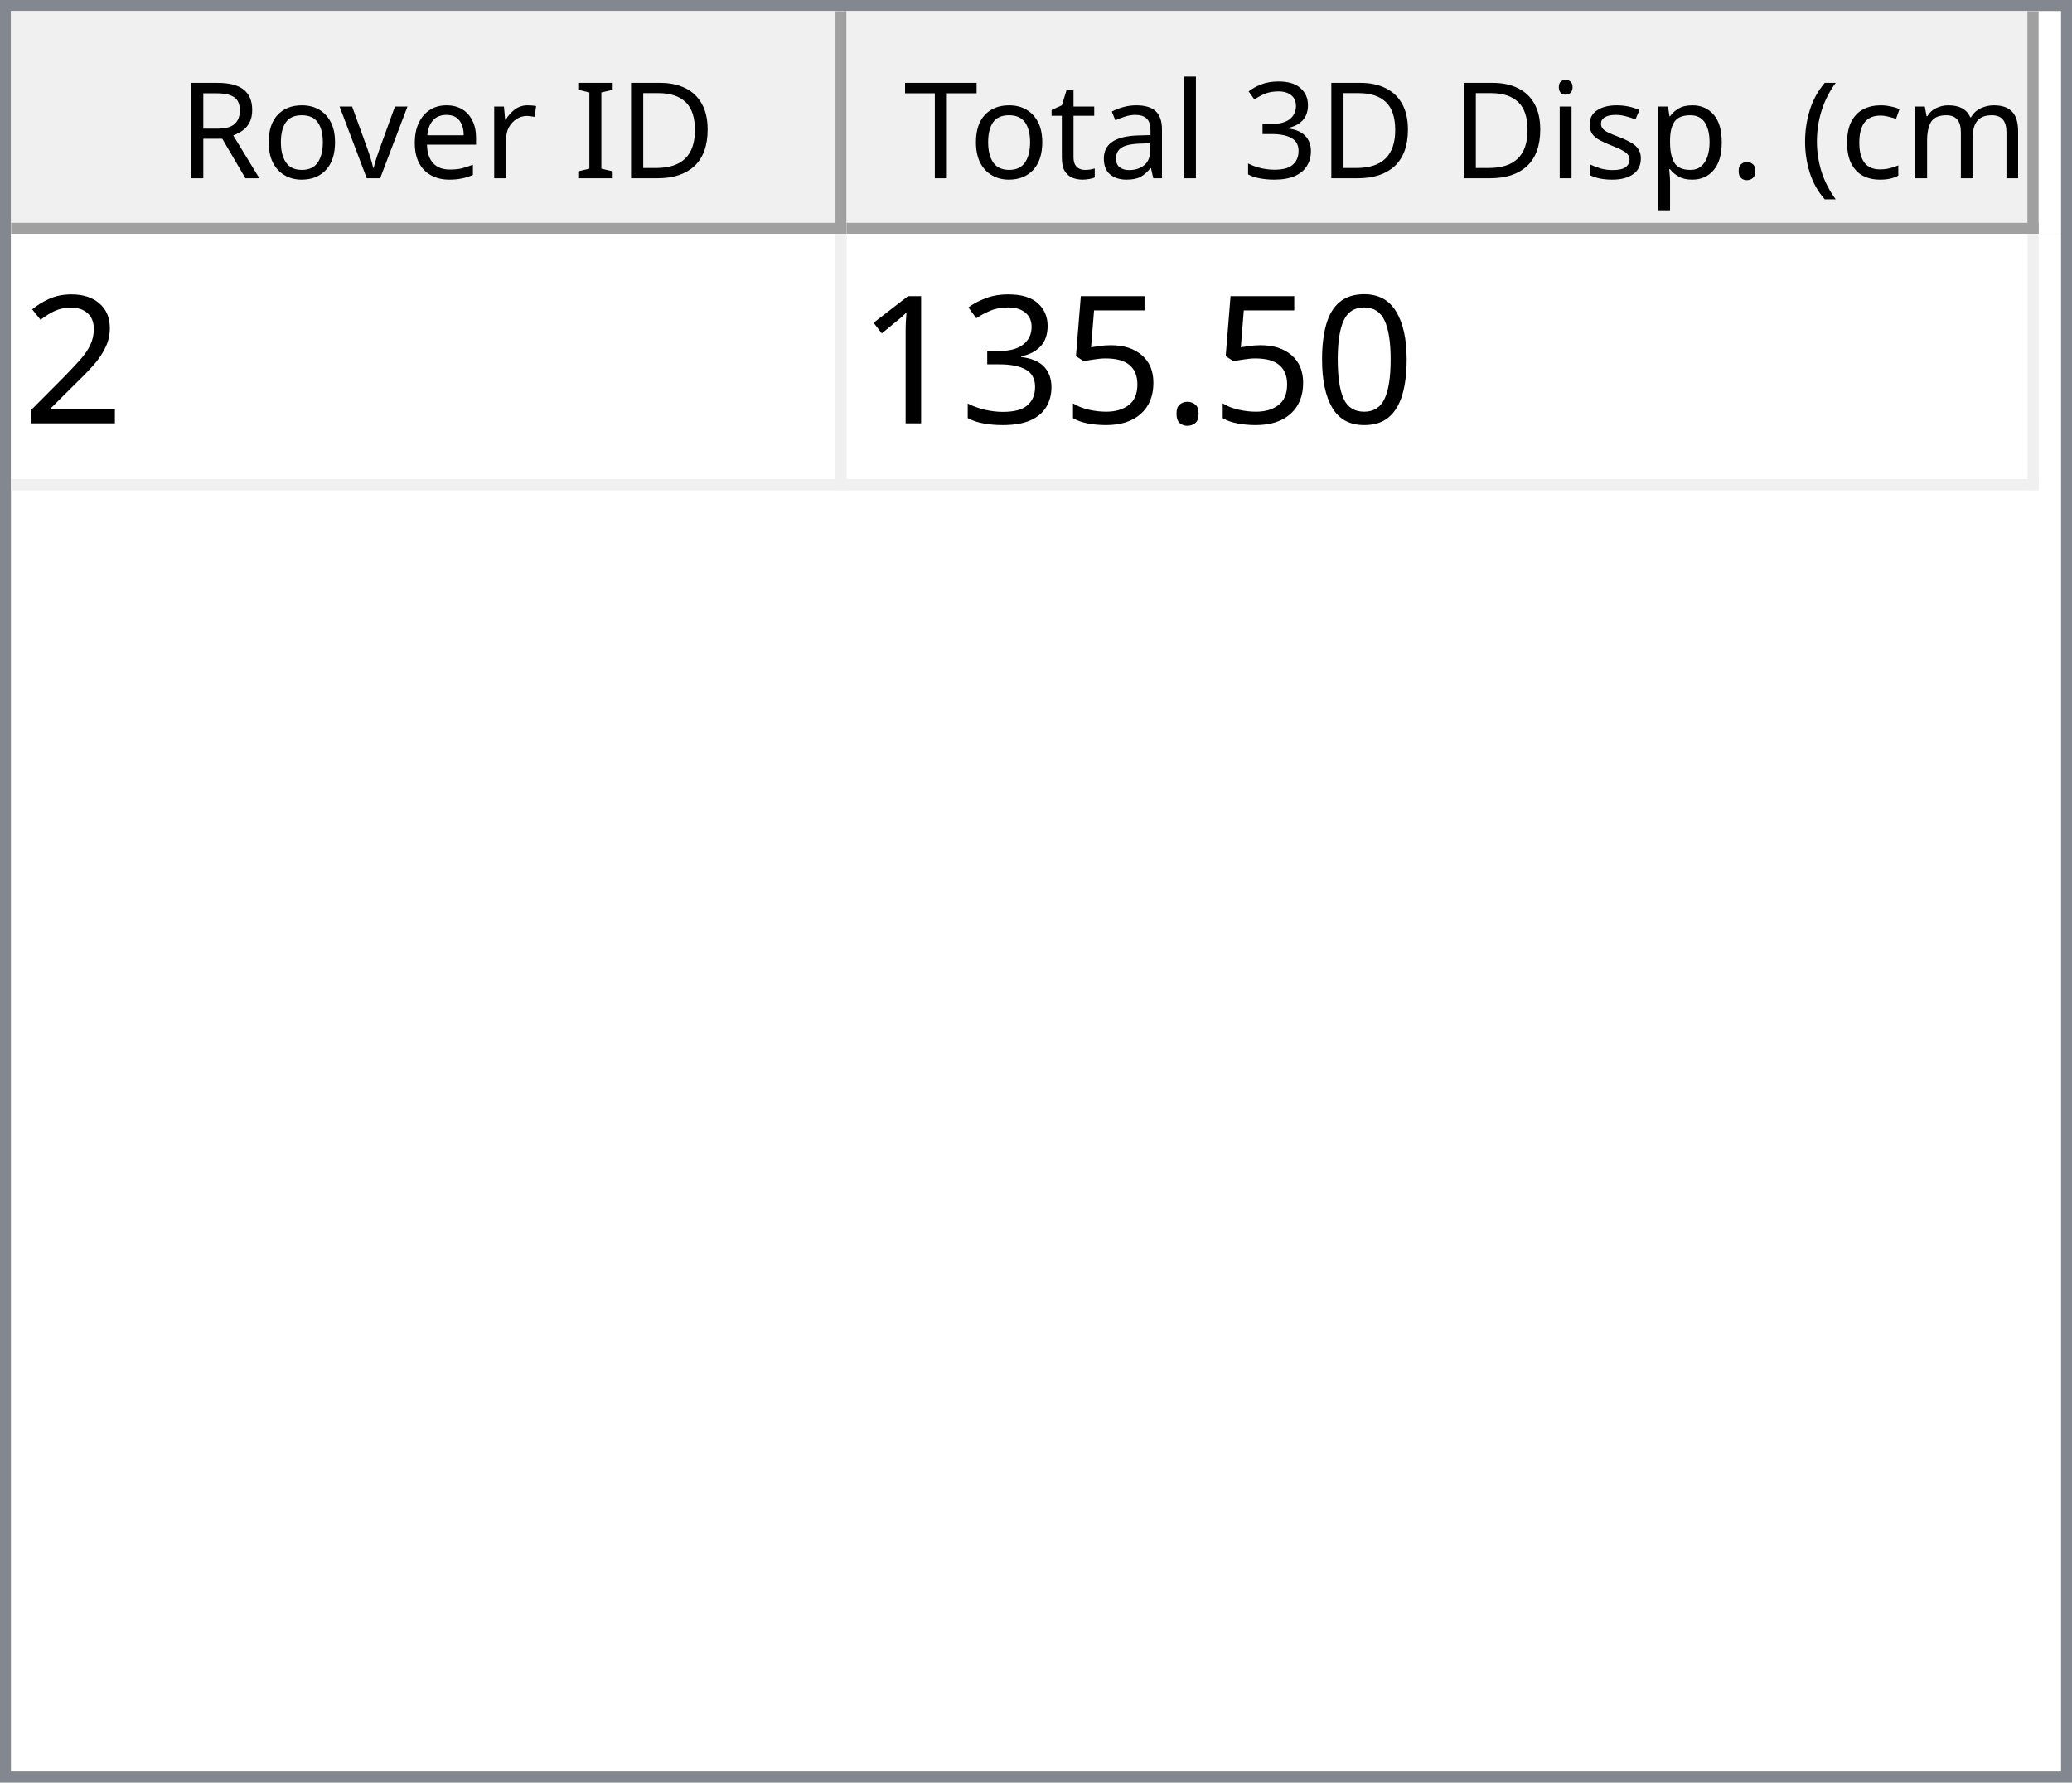
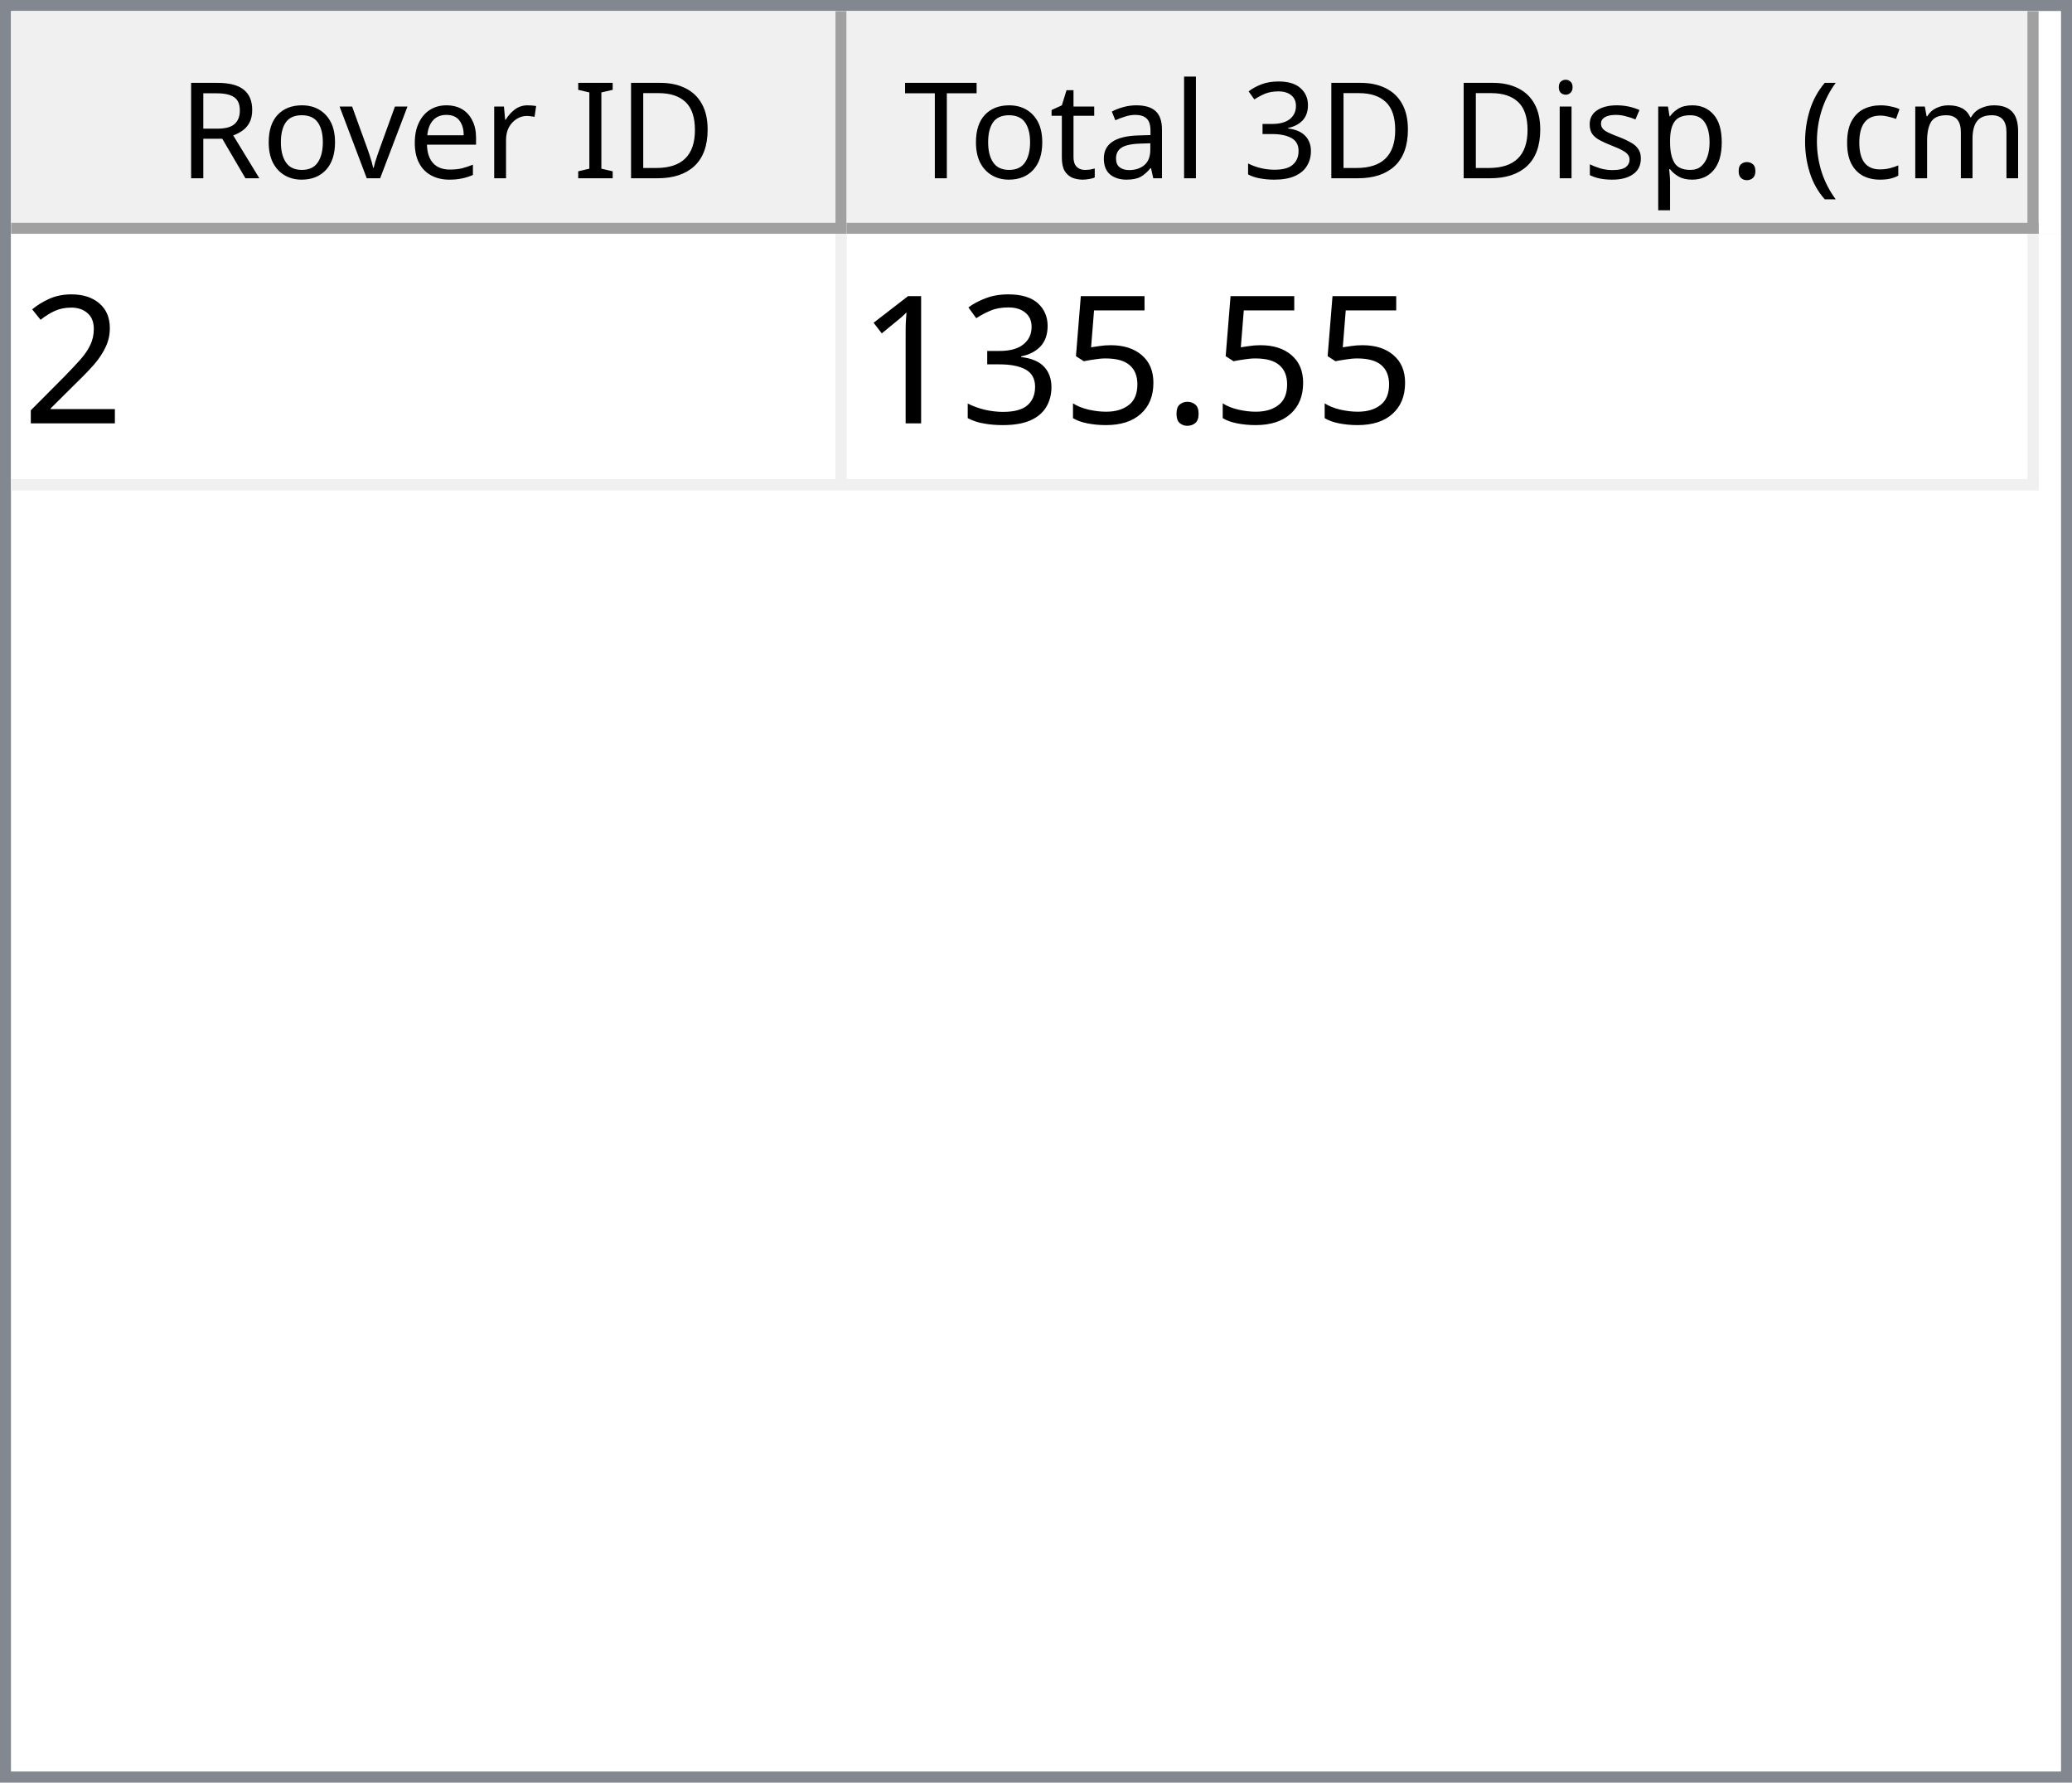
<svg xmlns="http://www.w3.org/2000/svg" style="fill-opacity:1; color-rendering:auto; color-interpolation:auto; text-rendering:auto; stroke:black; stroke-linecap:square; stroke-miterlimit:10; shape-rendering:auto; stroke-opacity:1; fill:black; stroke-dasharray:none; font-weight:normal; stroke-width:1; font-family:'Dialog'; font-style:normal; stroke-linejoin:miter; font-size:12px; stroke-dashoffset:0; image-rendering:auto;" width="186" height="160">
  <defs id="genericDefs" />
  <g>
    <defs id="defs1">
      <clipPath clipPathUnits="userSpaceOnUse" id="clipPath1">
        <path d="M0 0 L186 0 L186 160 L0 160 L0 0 Z" />
      </clipPath>
      <clipPath clipPathUnits="userSpaceOnUse" id="clipPath2">
        <path d="M0 0 L0 160 L186 160 L186 0 Z" />
      </clipPath>
      <clipPath clipPathUnits="userSpaceOnUse" id="clipPath3">
        <path d="M0 0 L0 20 L184 20 L184 0 Z" />
      </clipPath>
      <clipPath clipPathUnits="userSpaceOnUse" id="clipPath4">
        <path d="M0 0 L0 20 L75 20 L75 0 Z" />
      </clipPath>
      <clipPath clipPathUnits="userSpaceOnUse" id="clipPath5">
        <path d="M1 1 L1 19 L74 19 L74 1 Z" />
      </clipPath>
      <clipPath clipPathUnits="userSpaceOnUse" id="clipPath6">
        <path d="M0 0 L0 18 L73 18 L73 0 Z" />
      </clipPath>
      <clipPath clipPathUnits="userSpaceOnUse" id="clipPath7">
        <path d="M-0.5 -0.5 L-0.5 19.5 L74.5 19.5 L74.5 -0.5 Z" />
      </clipPath>
      <clipPath clipPathUnits="userSpaceOnUse" id="clipPath8">
        <path d="M0 0 L0 20 L107 20 L107 0 Z" />
      </clipPath>
      <clipPath clipPathUnits="userSpaceOnUse" id="clipPath9">
        <path d="M1 1 L1 19 L106 19 L106 1 Z" />
      </clipPath>
      <clipPath clipPathUnits="userSpaceOnUse" id="clipPath10">
        <path d="M0 0 L0 18 L105 18 L105 0 Z" />
      </clipPath>
      <clipPath clipPathUnits="userSpaceOnUse" id="clipPath11">
        <path d="M-0.5 -0.5 L-0.5 19.5 L106.5 19.5 L106.5 -0.5 Z" />
      </clipPath>
      <clipPath clipPathUnits="userSpaceOnUse" id="clipPath12">
        <path d="M0 0 L0 138 L184 138 L184 0 Z" />
      </clipPath>
      <clipPath clipPathUnits="userSpaceOnUse" id="clipPath13">
        <path d="M0 0 L0 23 L182 23 L182 0 Z" />
      </clipPath>
      <clipPath clipPathUnits="userSpaceOnUse" id="clipPath14">
        <path d="M-0.5 -0.5 L-0.5 22.5 L181.5 22.5 L181.5 -0.5 Z" />
      </clipPath>
      <clipPath clipPathUnits="userSpaceOnUse" id="clipPath15">
        <path d="M0 0 L0 22 L74 22 L74 0 Z" />
      </clipPath>
      <clipPath clipPathUnits="userSpaceOnUse" id="clipPath16">
        <path d="M0 0 L0 22 L106 22 L106 0 Z" />
      </clipPath>
      <font horiz-adv-x="64.551" id="font1">
        <font-face ascent="107.91" descent="25.098" units-per-em="100" style="font-style:normal; font-family:Segoe UI; font-weight:normal;" />
        <missing-glyph horiz-adv-x="64.551" d="M8.109 0 L8.109 68.266 L56.453 68.266 L56.453 0 L8.109 0 ZM15.328 7.234 L49.219 7.234 L49.219 61.031 L15.328 61.031 L15.328 7.234 Z" />
        <glyph unicode="D" horiz-adv-x="70.117" d="M9.188 0 L9.188 70.016 L28.516 70.016 Q65.531 70.016 65.531 35.891 Q65.531 19.672 55.25 9.836 Q44.969 0 27.734 0 L9.188 0 ZM17.391 62.594 L17.391 7.422 L27.828 7.422 Q41.609 7.422 49.273 14.797 Q56.938 22.172 56.938 35.688 Q56.938 62.594 28.328 62.594 L17.391 62.594 Z" />
        <glyph unicode="I" horiz-adv-x="26.611" d="M17.391 0 L9.188 0 L9.188 70.016 L17.391 70.016 L17.391 0 Z" />
        <glyph unicode=" " horiz-adv-x="27.393" d="" />
        <glyph unicode="r" horiz-adv-x="34.766" d="M34.188 41.891 Q32.078 43.5 28.125 43.5 Q23 43.5 19.555 38.672 Q16.109 33.844 16.109 25.484 L16.109 0 L8.109 0 L8.109 50 L16.109 50 L16.109 39.703 L16.312 39.703 Q18.016 44.969 21.531 47.922 Q25.047 50.875 29.391 50.875 Q32.516 50.875 34.188 50.203 L34.188 41.891 Z" />
        <glyph unicode="e" horiz-adv-x="52.295" d="M48.297 23 L12.984 23 Q13.188 14.656 17.484 10.109 Q21.781 5.562 29.297 5.562 Q37.75 5.562 44.828 11.141 L44.828 3.609 Q38.234 -1.172 27.391 -1.172 Q16.797 -1.172 10.742 5.641 Q4.688 12.453 4.688 24.812 Q4.688 36.469 11.305 43.82 Q17.922 51.172 27.734 51.172 Q37.547 51.172 42.922 44.828 Q48.297 38.484 48.297 27.203 L48.297 23 ZM40.094 29.781 Q40.047 36.719 36.75 40.578 Q33.453 44.438 27.594 44.438 Q21.922 44.438 17.969 40.383 Q14.016 36.328 13.094 29.781 L40.094 29.781 Z" />
        <glyph unicode="v" horiz-adv-x="47.9" d="M47.406 50 L27.484 0 L19.625 0 L0.688 50 L9.469 50 L22.172 13.672 Q23.578 9.672 23.922 6.688 L24.125 6.688 Q24.609 10.453 25.688 13.484 L38.969 50 L47.406 50 Z" />
        <glyph unicode="o" horiz-adv-x="58.594" d="M29 -1.172 Q17.922 -1.172 11.305 5.836 Q4.688 12.844 4.688 24.422 Q4.688 37.016 11.57 44.094 Q18.453 51.172 30.172 51.172 Q41.359 51.172 47.633 44.289 Q53.906 37.406 53.906 25.203 Q53.906 13.234 47.141 6.031 Q40.375 -1.172 29 -1.172 ZM29.594 44.438 Q21.875 44.438 17.383 39.188 Q12.891 33.938 12.891 24.703 Q12.891 15.828 17.43 10.695 Q21.969 5.562 29.594 5.562 Q37.359 5.562 41.531 10.594 Q45.703 15.625 45.703 24.906 Q45.703 34.281 41.531 39.359 Q37.359 44.438 29.594 44.438 Z" />
        <glyph unicode="R" horiz-adv-x="59.814" d="M59.375 0 L49.609 0 L37.891 19.625 Q36.281 22.359 34.766 24.289 Q33.25 26.219 31.664 27.438 Q30.078 28.656 28.25 29.219 Q26.422 29.781 24.125 29.781 L17.391 29.781 L17.391 0 L9.188 0 L9.188 70.016 L30.078 70.016 Q34.672 70.016 38.555 68.867 Q42.438 67.719 45.289 65.375 Q48.141 63.031 49.758 59.547 Q51.375 56.062 51.375 51.375 Q51.375 47.703 50.273 44.656 Q49.172 41.609 47.148 39.211 Q45.125 36.812 42.266 35.133 Q39.406 33.453 35.844 32.516 L35.844 32.328 Q37.594 31.547 38.891 30.547 Q40.188 29.547 41.359 28.18 Q42.531 26.812 43.68 25.078 Q44.828 23.344 46.234 21.047 L59.375 0 ZM17.391 62.594 L17.391 37.203 L28.516 37.203 Q31.594 37.203 34.203 38.133 Q36.812 39.062 38.719 40.797 Q40.625 42.531 41.703 45.047 Q42.781 47.562 42.781 50.688 Q42.781 56.297 39.141 59.445 Q35.5 62.594 28.609 62.594 L17.391 62.594 Z" />
        <glyph unicode=")" horiz-adv-x="30.176" d="M8.297 -15.922 L1.172 -15.922 Q16.406 2.344 16.406 26.812 Q16.406 51.469 1.078 70.016 L8.297 70.016 Q23.531 52.156 23.531 26.703 Q23.531 1.375 8.297 -15.922 Z" />
        <glyph unicode="m" horiz-adv-x="86.133" d="M79.109 0 L71.094 0 L71.094 28.719 Q71.094 37.016 68.531 40.727 Q65.969 44.438 59.906 44.438 Q54.781 44.438 51.195 39.75 Q47.609 35.062 47.609 28.516 L47.609 0 L39.594 0 L39.594 29.688 Q39.594 44.438 28.219 44.438 Q22.953 44.438 19.531 40.016 Q16.109 35.594 16.109 28.516 L16.109 0 L8.109 0 L8.109 50 L16.109 50 L16.109 42.094 L16.312 42.094 Q21.625 51.172 31.844 51.172 Q36.969 51.172 40.773 48.312 Q44.578 45.453 46 40.828 Q51.562 51.172 62.594 51.172 Q79.109 51.172 79.109 30.812 L79.109 0 Z" />
        <glyph unicode="c" horiz-adv-x="46.191" d="M42.188 2.297 Q36.422 -1.172 28.516 -1.172 Q17.828 -1.172 11.258 5.789 Q4.688 12.75 4.688 23.828 Q4.688 36.188 11.766 43.68 Q18.844 51.172 30.672 51.172 Q37.25 51.172 42.281 48.734 L42.281 40.531 Q36.719 44.438 30.375 44.438 Q22.703 44.438 17.797 38.945 Q12.891 33.453 12.891 24.516 Q12.891 15.719 17.508 10.641 Q22.125 5.562 29.891 5.562 Q36.422 5.562 42.188 9.906 L42.188 2.297 Z" />
        <glyph unicode="(" horiz-adv-x="30.176" d="M29.109 -15.922 L21.969 -15.922 Q6.844 1.375 6.844 26.703 Q6.844 52.156 21.969 70.016 L29.203 70.016 Q13.875 51.469 13.875 26.812 Q13.875 2.344 29.109 -15.922 Z" />
        <glyph unicode="." horiz-adv-x="21.68" d="M10.891 -1.078 Q8.641 -1.078 7.055 0.539 Q5.469 2.156 5.469 4.391 Q5.469 6.641 7.055 8.273 Q8.641 9.906 10.891 9.906 Q13.188 9.906 14.797 8.273 Q16.406 6.641 16.406 4.391 Q16.406 2.156 14.797 0.539 Q13.188 -1.078 10.891 -1.078 Z" />
        <glyph unicode="p" horiz-adv-x="58.789" d="M16.312 7.234 L16.109 7.234 L16.109 -23 L8.109 -23 L8.109 50 L16.109 50 L16.109 41.219 L16.312 41.219 Q22.219 51.172 33.594 51.172 Q43.266 51.172 48.688 44.461 Q54.109 37.75 54.109 26.469 Q54.109 13.922 48 6.375 Q41.891 -1.172 31.297 -1.172 Q21.578 -1.172 16.312 7.234 ZM16.109 27.391 L16.109 20.406 Q16.109 14.203 20.141 9.883 Q24.172 5.562 30.375 5.562 Q37.641 5.562 41.773 11.133 Q45.906 16.703 45.906 26.609 Q45.906 34.969 42.047 39.703 Q38.188 44.438 31.594 44.438 Q24.609 44.438 20.359 39.578 Q16.109 34.719 16.109 27.391 Z" />
        <glyph unicode="s" horiz-adv-x="42.432" d="M5.078 1.812 L5.078 10.406 Q11.625 5.562 19.484 5.562 Q30.031 5.562 30.031 12.594 Q30.031 14.594 29.125 15.992 Q28.219 17.391 26.68 18.461 Q25.141 19.531 23.07 20.383 Q21 21.234 18.609 22.172 Q15.281 23.484 12.766 24.828 Q10.25 26.172 8.57 27.859 Q6.891 29.547 6.031 31.695 Q5.172 33.844 5.172 36.719 Q5.172 40.234 6.789 42.945 Q8.406 45.656 11.086 47.484 Q13.766 49.312 17.211 50.242 Q20.656 51.172 24.312 51.172 Q30.812 51.172 35.938 48.922 L35.938 40.828 Q30.422 44.438 23.25 44.438 Q21 44.438 19.195 43.922 Q17.391 43.406 16.094 42.477 Q14.797 41.547 14.086 40.258 Q13.375 38.969 13.375 37.406 Q13.375 35.453 14.086 34.133 Q14.797 32.812 16.164 31.789 Q17.531 30.766 19.484 29.938 Q21.438 29.109 23.922 28.125 Q27.25 26.859 29.883 25.516 Q32.516 24.172 34.375 22.484 Q36.234 20.797 37.234 18.602 Q38.234 16.406 38.234 13.375 Q38.234 9.672 36.602 6.938 Q34.969 4.203 32.234 2.398 Q29.5 0.594 25.93 -0.289 Q22.359 -1.172 18.453 -1.172 Q10.75 -1.172 5.078 1.812 Z" />
        <glyph unicode="i" horiz-adv-x="24.219" d="M12.203 62.703 Q10.062 62.703 8.547 64.164 Q7.031 65.625 7.031 67.875 Q7.031 70.125 8.547 71.609 Q10.062 73.094 12.203 73.094 Q14.406 73.094 15.945 71.609 Q17.484 70.125 17.484 67.875 Q17.484 65.719 15.945 64.211 Q14.406 62.703 12.203 62.703 ZM16.109 0 L8.109 0 L8.109 50 L16.109 50 L16.109 0 Z" />
        <glyph unicode="3" horiz-adv-x="53.906" d="M46.531 19.828 Q46.531 15.094 44.75 11.211 Q42.969 7.328 39.719 4.57 Q36.469 1.812 31.93 0.297 Q27.391 -1.219 21.922 -1.219 Q11.922 -1.219 6 2.594 L6 11.188 Q13.094 5.609 22.219 5.609 Q25.875 5.609 28.828 6.539 Q31.781 7.469 33.906 9.227 Q36.031 10.984 37.18 13.477 Q38.328 15.969 38.328 19.094 Q38.328 32.812 18.797 32.812 L12.984 32.812 L12.984 39.594 L18.5 39.594 Q35.797 39.594 35.797 52.484 Q35.797 64.406 22.609 64.406 Q15.188 64.406 8.688 59.422 L8.688 67.188 Q15.375 71.188 24.609 71.188 Q29 71.188 32.57 69.969 Q36.141 68.75 38.68 66.555 Q41.219 64.359 42.609 61.281 Q44 58.203 44 54.5 Q44 40.672 30.031 36.719 L30.031 36.531 Q33.594 36.141 36.625 34.797 Q39.656 33.453 41.852 31.305 Q44.047 29.156 45.289 26.25 Q46.531 23.344 46.531 19.828 Z" />
        <glyph unicode="l" horiz-adv-x="24.219" d="M16.109 0 L8.109 0 L8.109 74.031 L16.109 74.031 L16.109 0 Z" />
        <glyph unicode="a" horiz-adv-x="50.879" d="M43.891 0 L35.891 0 L35.891 7.812 L35.688 7.812 Q30.469 -1.172 20.312 -1.172 Q12.844 -1.172 8.617 2.781 Q4.391 6.734 4.391 13.281 Q4.391 27.297 20.906 29.594 L35.891 31.688 Q35.891 44.438 25.594 44.438 Q16.547 44.438 9.281 38.281 L9.281 46.484 Q16.656 51.172 26.266 51.172 Q43.891 51.172 43.891 32.516 L43.891 0 ZM35.891 25.297 L23.828 23.641 Q18.266 22.859 15.43 20.875 Q12.594 18.891 12.594 13.875 Q12.594 10.203 15.211 7.883 Q17.828 5.562 22.172 5.562 Q28.125 5.562 32.008 9.742 Q35.891 13.922 35.891 20.312 L35.891 25.297 Z" />
        <glyph unicode="t" horiz-adv-x="33.887" d="M31.297 0.484 Q28.469 -1.078 23.828 -1.078 Q10.688 -1.078 10.688 13.578 L10.688 43.172 L2.094 43.172 L2.094 50 L10.688 50 L10.688 62.203 L18.703 64.797 L18.703 50 L31.297 50 L31.297 43.172 L18.703 43.172 L18.703 14.984 Q18.703 9.969 20.414 7.82 Q22.125 5.672 26.078 5.672 Q29.109 5.672 31.297 7.328 L31.297 0.484 Z" />
        <glyph unicode="T" horiz-adv-x="52.393" d="M50.594 62.594 L30.375 62.594 L30.375 0 L22.172 0 L22.172 62.594 L2 62.594 L2 70.016 L50.594 70.016 L50.594 62.594 Z" />
      </font>
      <font horiz-adv-x="75.0" id="font2">
        <font-face ascent="100.537" descent="21.973" units-per-em="100" style="font-style:normal; font-family:sans-serif; font-weight:normal;" />
        <missing-glyph horiz-adv-x="75.0" d="M12.5 0 L12.5 62.5 L62.5 62.5 L62.5 0 L12.5 0 ZM14.062 1.562 L60.938 1.562 L60.938 60.938 L14.062 60.938 L14.062 1.562 Z" />
        <glyph unicode="2" horiz-adv-x="55.615" d="M50.344 8.453 L50.344 0 L3.031 0 Q2.938 3.172 4.047 6.109 Q5.859 10.938 9.836 15.625 Q13.812 20.312 21.344 26.469 Q33.016 36.031 37.117 41.625 Q41.219 47.219 41.219 52.203 Q41.219 57.422 37.477 61.008 Q33.734 64.594 27.734 64.594 Q21.391 64.594 17.578 60.789 Q13.766 56.984 13.719 50.25 L4.688 51.172 Q5.609 61.281 11.664 66.578 Q17.719 71.875 27.938 71.875 Q38.234 71.875 44.242 66.164 Q50.25 60.453 50.25 52 Q50.25 47.703 48.492 43.555 Q46.734 39.406 42.656 34.812 Q38.578 30.219 29.109 22.219 Q21.188 15.578 18.945 13.211 Q16.703 10.844 15.234 8.453 L50.344 8.453 Z" />
-         <glyph unicode="0" horiz-adv-x="55.615" d="M4.156 35.297 Q4.156 48 6.766 55.742 Q9.375 63.484 14.523 67.68 Q19.672 71.875 27.484 71.875 Q33.25 71.875 37.594 69.555 Q41.938 67.234 44.773 62.867 Q47.609 58.5 49.219 52.227 Q50.828 45.953 50.828 35.297 Q50.828 22.703 48.242 14.969 Q45.656 7.234 40.508 3.008 Q35.359 -1.219 27.484 -1.219 Q17.141 -1.219 11.234 6.203 Q4.156 15.141 4.156 35.297 ZM13.188 35.297 Q13.188 17.672 17.312 11.836 Q21.438 6 27.484 6 Q33.547 6 37.672 11.859 Q41.797 17.719 41.797 35.297 Q41.797 52.984 37.672 58.789 Q33.547 64.594 27.391 64.594 Q21.344 64.594 17.719 59.469 Q13.188 52.938 13.188 35.297 Z" />
        <glyph unicode="." horiz-adv-x="27.783" d="M9.078 0 L9.078 10.016 L19.094 10.016 L19.094 0 L9.078 0 Z" />
        <glyph unicode="5" horiz-adv-x="55.615" d="M4.156 18.75 L13.375 19.531 Q14.406 12.797 18.141 9.398 Q21.875 6 27.156 6 Q33.5 6 37.891 10.789 Q42.281 15.578 42.281 23.484 Q42.281 31 38.062 35.352 Q33.844 39.703 27 39.703 Q22.75 39.703 19.336 37.773 Q15.922 35.844 13.969 32.766 L5.719 33.844 L12.641 70.609 L48.25 70.609 L48.25 62.203 L19.672 62.203 L15.828 42.969 Q22.266 47.469 29.344 47.469 Q38.719 47.469 45.164 40.969 Q51.609 34.469 51.609 24.266 Q51.609 14.547 45.953 7.469 Q39.062 -1.219 27.156 -1.219 Q17.391 -1.219 11.211 4.25 Q5.031 9.719 4.156 18.75 Z" />
        <glyph unicode="3" horiz-adv-x="55.615" d="M4.203 18.891 L12.984 20.062 Q14.5 12.594 18.141 9.297 Q21.781 6 27 6 Q33.203 6 37.477 10.297 Q41.75 14.594 41.75 20.953 Q41.75 27 37.797 30.93 Q33.844 34.859 27.734 34.859 Q25.25 34.859 21.531 33.891 L22.516 41.609 Q23.391 41.5 23.922 41.5 Q29.547 41.5 34.039 44.43 Q38.531 47.359 38.531 53.469 Q38.531 58.297 35.258 61.477 Q31.984 64.656 26.812 64.656 Q21.688 64.656 18.266 61.43 Q14.844 58.203 13.875 51.766 L5.078 53.328 Q6.688 62.156 12.398 67.016 Q18.109 71.875 26.609 71.875 Q32.469 71.875 37.398 69.359 Q42.328 66.844 44.945 62.5 Q47.562 58.156 47.562 53.266 Q47.562 48.641 45.07 44.828 Q42.578 41.016 37.703 38.766 Q44.047 37.312 47.562 32.695 Q51.078 28.078 51.078 21.141 Q51.078 11.766 44.242 5.25 Q37.406 -1.266 26.953 -1.266 Q17.531 -1.266 11.305 4.352 Q5.078 9.969 4.203 18.891 Z" />
        <glyph unicode="1" horiz-adv-x="55.615" d="M37.25 0 L28.469 0 L28.469 56 Q25.297 52.984 20.141 49.953 Q14.984 46.922 10.891 45.406 L10.891 53.906 Q18.266 57.375 23.781 62.305 Q29.297 67.234 31.594 71.875 L37.25 71.875 L37.25 0 Z" />
      </font>
    </defs>
    <g style="fill:white; stroke:white;">
      <rect x="0" y="0" width="186" style="clip-path:url(#clipPath1); stroke:none;" height="160" />
    </g>
    <g style="fill:white; text-rendering:optimizeSpeed; color-rendering:optimizeSpeed; image-rendering:optimizeSpeed; shape-rendering:crispEdges; stroke:white; color-interpolation:sRGB;">
      <rect x="0" width="186" height="160" y="0" style="stroke:none;" />
      <path style="stroke:none;" d="M0 160 L186 160 L186 0 L0 0 Z" />
    </g>
    <g style="fill:rgb(240,240,240); font-family:'Segoe UI'; stroke:rgb(240,240,240);">
      <rect x="0" y="0" width="186" style="clip-path:url(#clipPath2); stroke:none;" height="160" />
    </g>
    <g style="fill:rgb(130,135,144); font-family:'Segoe UI'; stroke:rgb(130,135,144);">
      <path d="M0 0 L186 0 L186 160 L0 160 L0 0 ZM1 1 L185 1 L185 159 L1 159 L1 1 Z" style="fill-rule:evenodd; clip-path:url(#clipPath2); stroke:none;" />
    </g>
    <g style="fill:white; font-family:'Segoe UI'; stroke:white;" transform="translate(1,1)">
      <rect x="0" y="0" width="184" style="clip-path:url(#clipPath3); stroke:none;" height="20" />
    </g>
    <g style="fill:rgb(240,240,240); font-family:'Segoe UI'; stroke:rgb(240,240,240);" transform="translate(1,1)">
      <rect x="0" y="0" width="75" style="clip-path:url(#clipPath4); stroke:none;" height="20" />
    </g>
    <g style="font-family:'Segoe UI';" transform="translate(2,2)">
      <text x="14" xml:space="preserve" y="14" style="clip-path:url(#clipPath6); stroke:none;">Rover ID</text>
    </g>
    <g style="fill:rgb(160,160,160); font-family:'Segoe UI'; stroke:rgb(160,160,160); stroke-linejoin:bevel;" transform="translate(1.5,1.5)">
      <line x1="74" x2="74" y1="0" style="fill:none; clip-path:url(#clipPath7);" y2="19" />
    </g>
    <g style="fill:rgb(160,160,160); font-family:'Segoe UI'; stroke:rgb(160,160,160); stroke-linejoin:bevel;" transform="matrix(1,0,0,1,1,1) translate(0.5,0.5)">
      <line x1="0" x2="74" y1="19" style="fill:none; clip-path:url(#clipPath7);" y2="19" />
    </g>
    <g style="fill:rgb(240,240,240); font-family:'Segoe UI'; stroke:rgb(240,240,240);" transform="translate(76,1)">
      <rect x="0" y="0" width="107" style="clip-path:url(#clipPath8); stroke:none;" height="20" />
    </g>
    <g style="font-family:'Segoe UI';" transform="translate(77,2)">
      <text x="1" xml:space="preserve" y="14" style="clip-path:url(#clipPath10); stroke:none;"> Total 3D Disp. (cm)</text>
    </g>
    <g style="fill:rgb(160,160,160); font-family:'Segoe UI'; stroke:rgb(160,160,160); stroke-linejoin:bevel;" transform="translate(76.5,1.5)">
      <line x1="106" x2="106" y1="0" style="fill:none; clip-path:url(#clipPath11);" y2="19" />
    </g>
    <g style="fill:rgb(160,160,160); font-family:'Segoe UI'; stroke:rgb(160,160,160); stroke-linejoin:bevel;" transform="matrix(1,0,0,1,76,1) translate(0.5,0.5)">
      <line x1="0" x2="106" y1="19" style="fill:none; clip-path:url(#clipPath11);" y2="19" />
    </g>
    <g style="fill:white; font-family:'Segoe UI'; stroke:white;" transform="translate(1,21)">
      <rect x="0" y="0" width="184" style="clip-path:url(#clipPath12); stroke:none;" height="138" />
    </g>
    <g style="fill:rgb(240,240,240); font-size:16px; font-family:sans-serif; stroke:rgb(240,240,240);" transform="translate(1,21)">
      <rect x="0" y="0" width="182" style="clip-path:url(#clipPath13); stroke:none;" height="23" />
      <line transform="translate(0.5,0.5)" x1="0" x2="181" y1="22" style="clip-path:url(#clipPath14); fill:none; stroke-linejoin:bevel;" y2="22" />
    </g>
    <g transform="matrix(1,0,0,1,1,21) translate(0.5,0.5)" style="fill:rgb(240,240,240); font-size:16px; font-family:sans-serif; stroke:rgb(240,240,240); stroke-linejoin:bevel;">
      <line x1="74" x2="74" y1="0" style="fill:none; clip-path:url(#clipPath14);" y2="22" />
    </g>
    <g transform="matrix(1,0,0,1,1,21) translate(0.5,0.5)" style="fill:rgb(240,240,240); font-size:16px; font-family:sans-serif; stroke:rgb(240,240,240); stroke-linejoin:bevel;">
      <line x1="181" x2="181" y1="0" style="fill:none; clip-path:url(#clipPath14);" y2="22" />
    </g>
    <g style="fill:white; font-size:16px; font-family:sans-serif; stroke:white;" transform="matrix(1,0,0,1,1,21)">
      <rect x="0" y="0" width="74" style="clip-path:url(#clipPath15); stroke:none;" height="22" />
      <text x="1" y="17" style="fill:black; clip-path:url(#clipPath15); stroke:none;" xml:space="preserve">2</text>
    </g>
    <g style="fill:white; font-size:16px; font-family:sans-serif; stroke:white;" transform="matrix(1,0,0,1,1,21) translate(75,0)">
      <rect x="0" y="0" width="106" style="clip-path:url(#clipPath16); stroke:none;" height="22" />
-       <text x="1" y="17" style="fill:black; clip-path:url(#clipPath16); stroke:none;" xml:space="preserve">135.50</text>
+       <text x="1" y="17" style="fill:black; clip-path:url(#clipPath16); stroke:none;" xml:space="preserve">135.55</text>
    </g>
  </g>
</svg>
